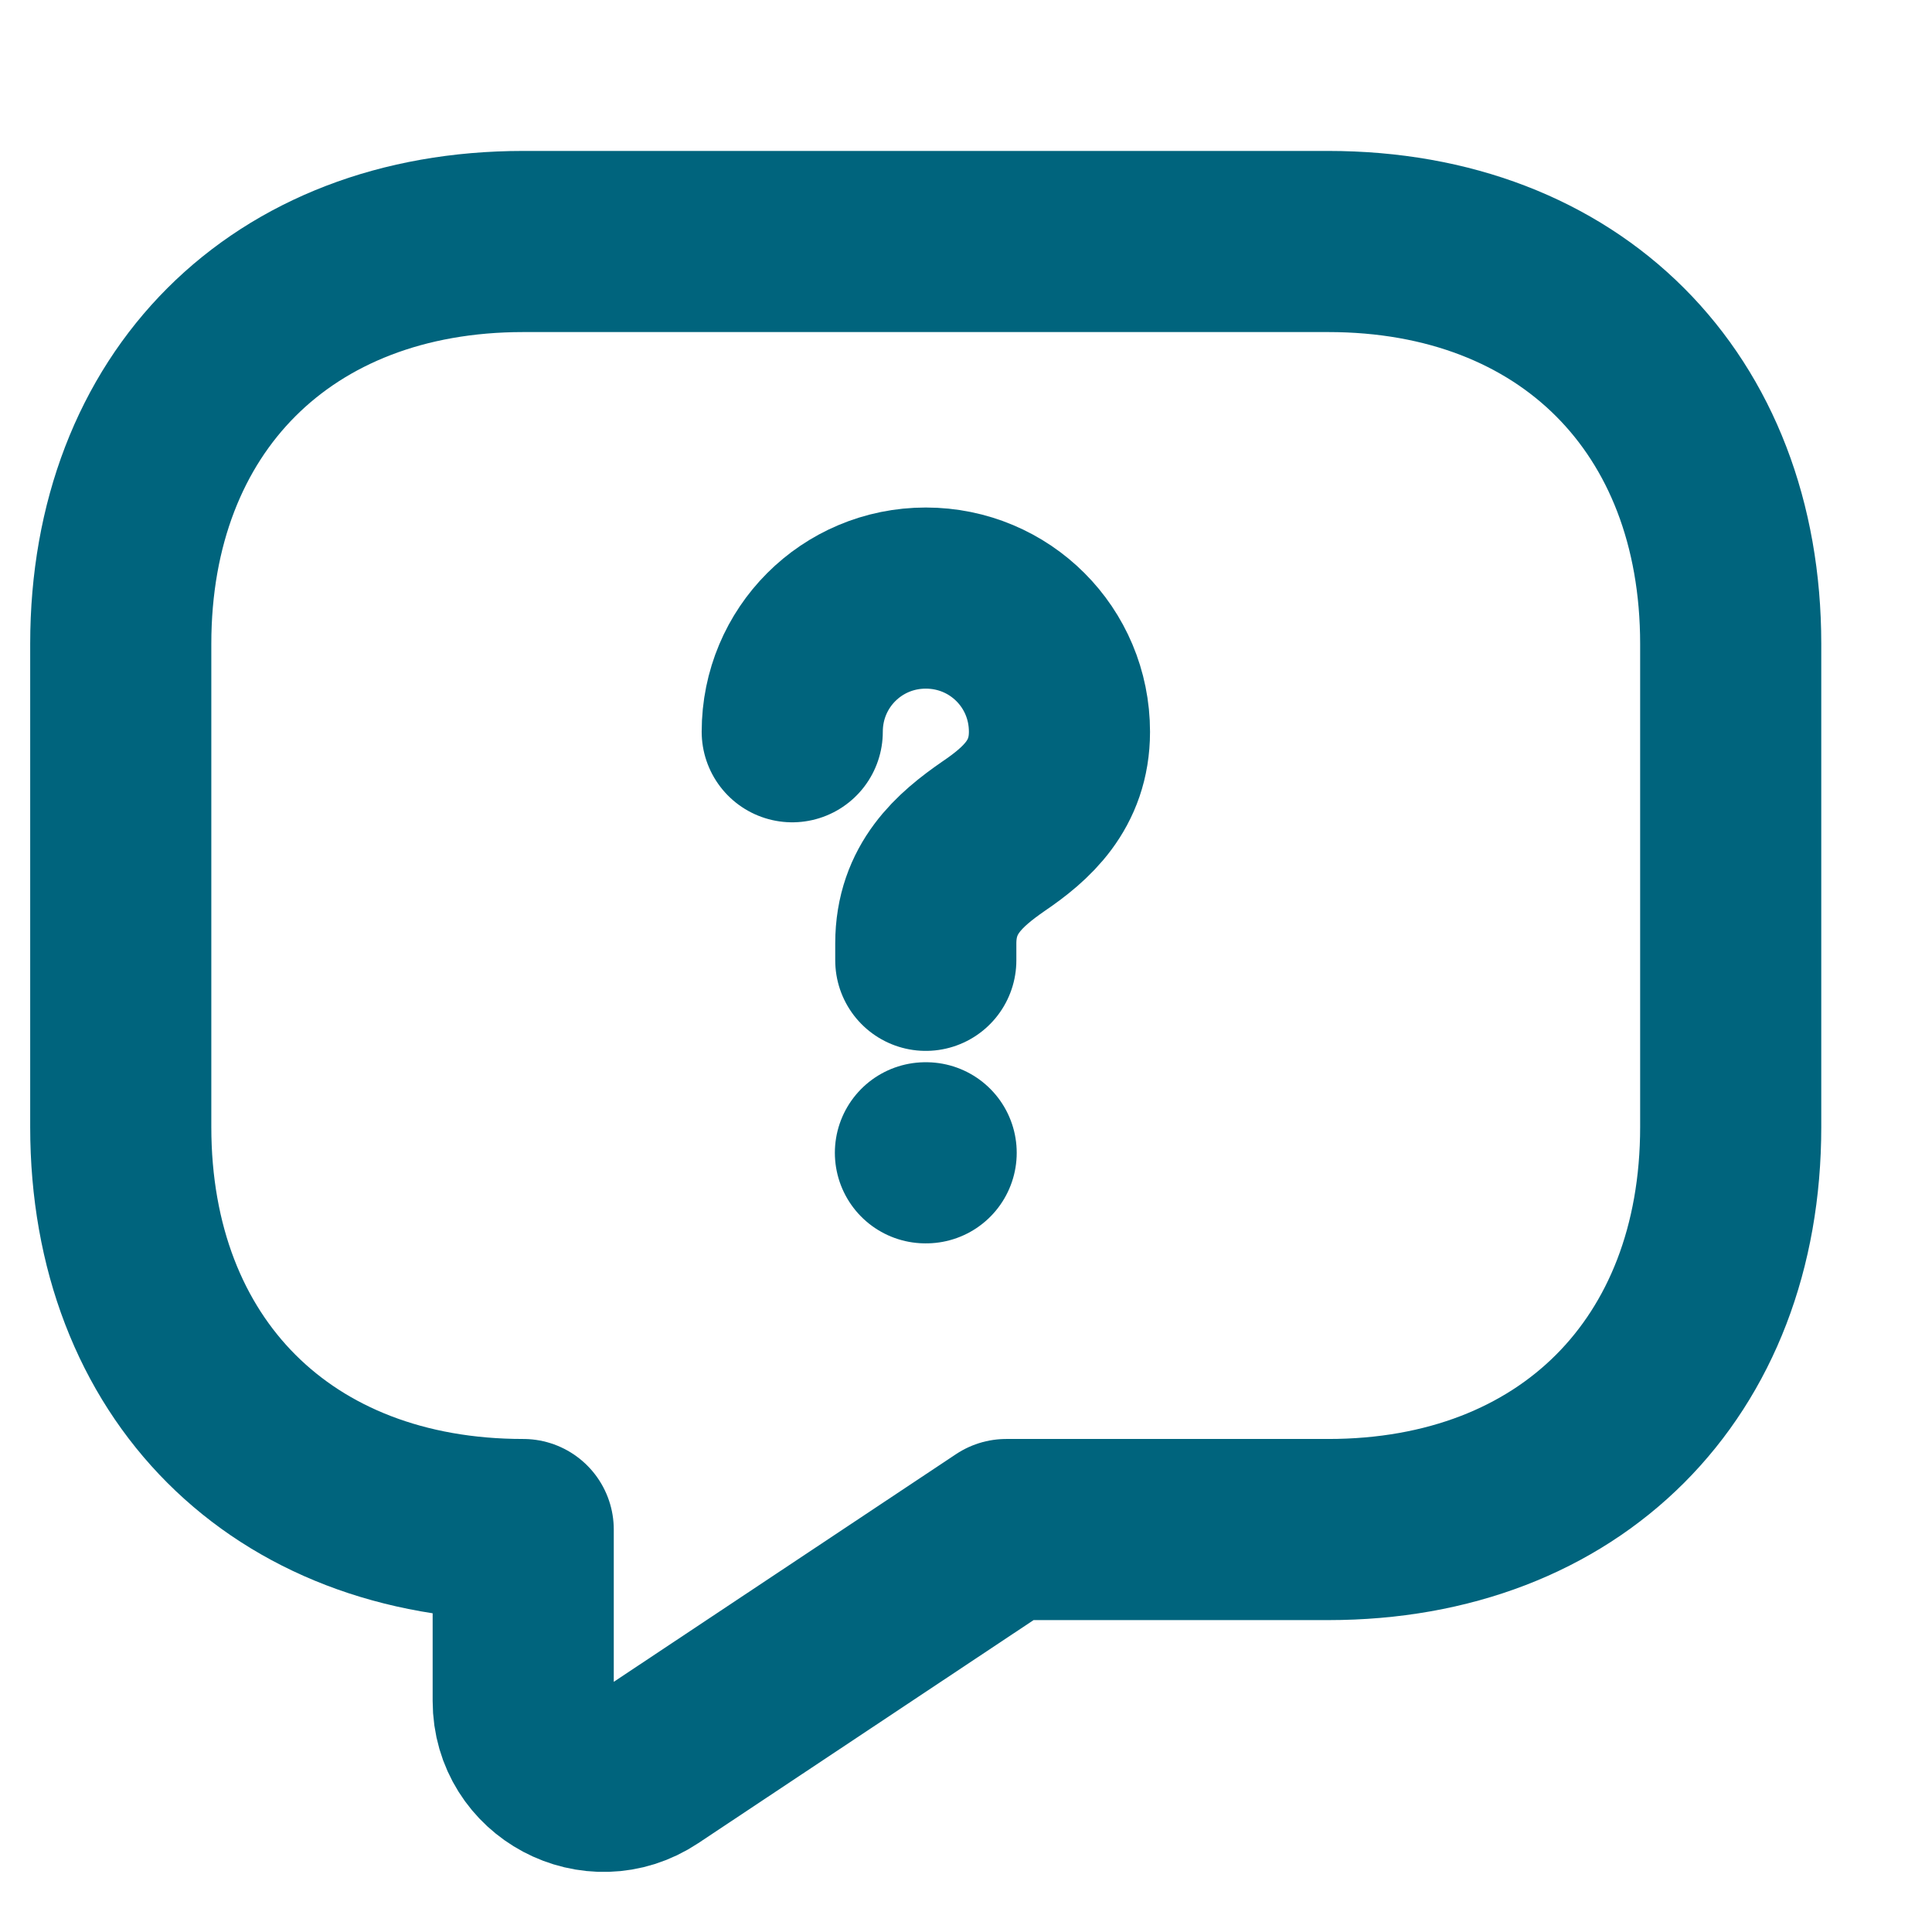
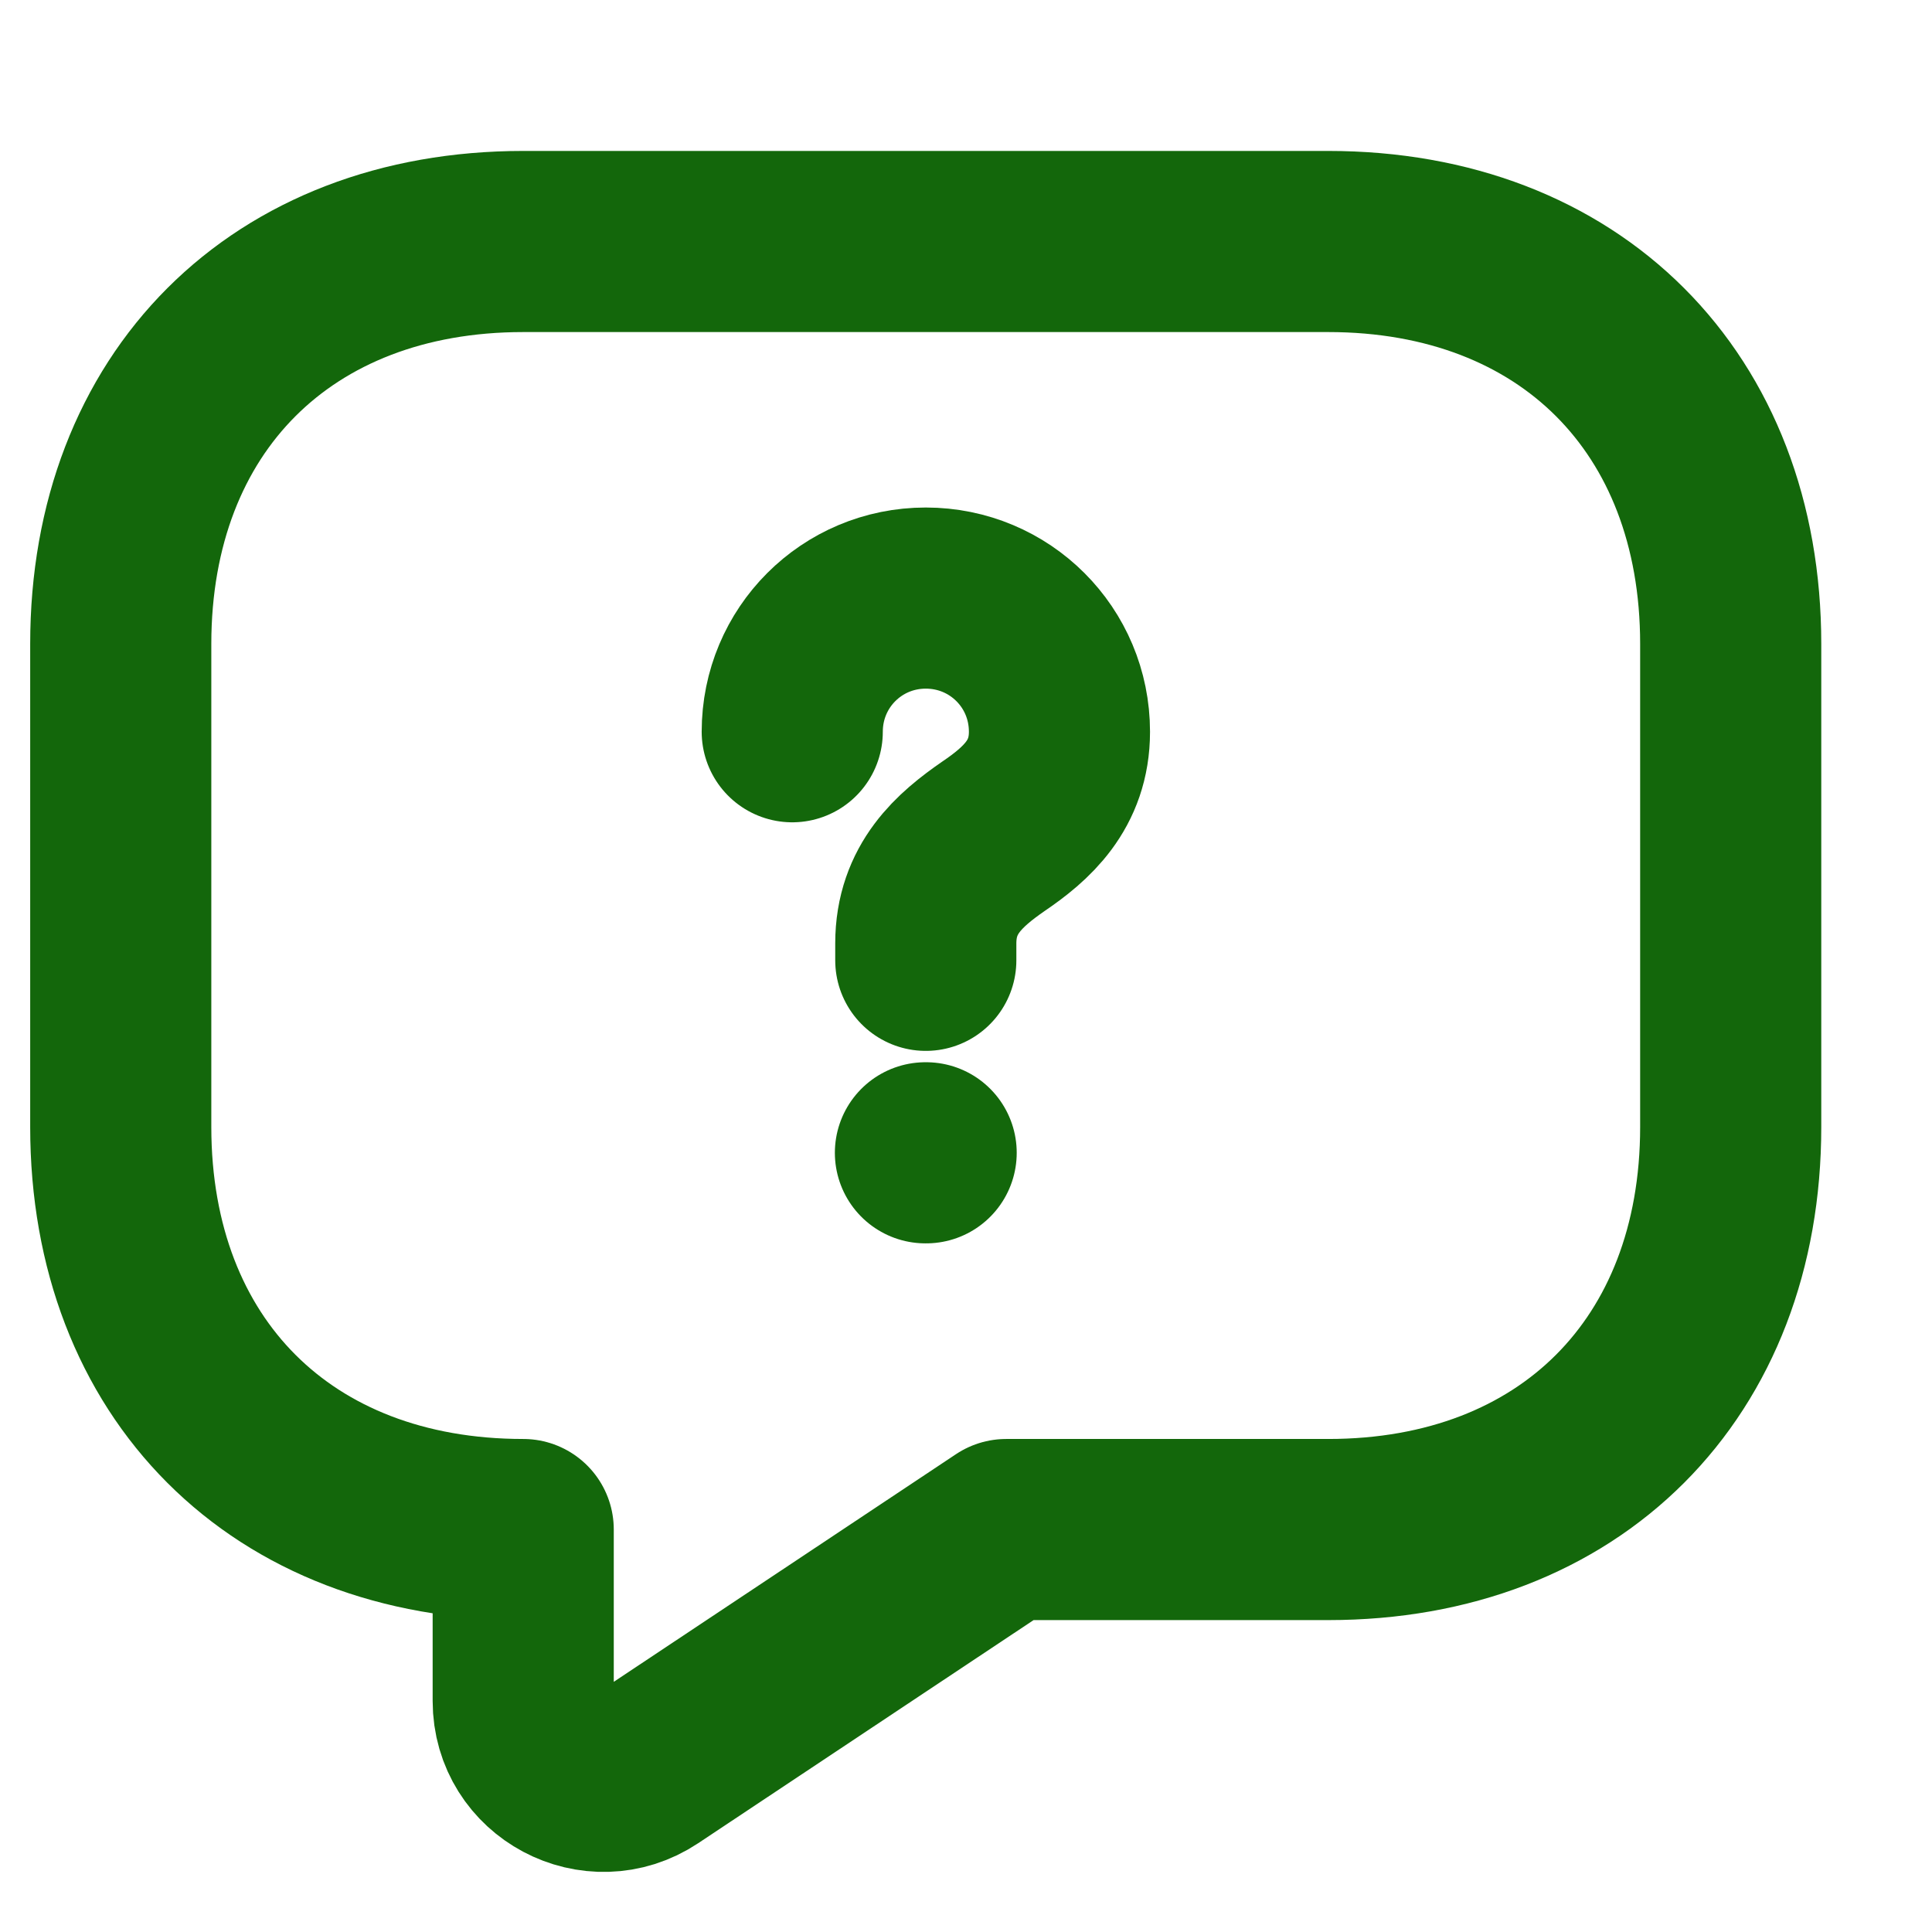
<svg xmlns="http://www.w3.org/2000/svg" width="16" height="16" viewBox="0 0 16 16" fill="none">
-   <path d="M11 12.667H8.333L5.367 14.64C4.927 14.933 4.333 14.62 4.333 14.087V12.667C2.333 12.667 1 11.333 1 9.333V5.333C1 3.333 2.333 2 4.333 2H11C13 2 14.333 3.333 14.333 5.333V9.333C14.333 11.333 13 12.667 11 12.667Z" stroke="#00647D" stroke-width="1.5" stroke-miterlimit="10" stroke-linecap="round" stroke-linejoin="round" />
-   <path d="M7.667 7.953V7.813C7.667 7.36 7.947 7.12 8.227 6.926C8.501 6.74 8.774 6.5 8.774 6.06C8.774 5.446 8.281 4.953 7.667 4.953C7.054 4.953 6.561 5.446 6.561 6.06" stroke="#00647D" stroke-width="1.5" stroke-linecap="round" stroke-linejoin="round" />
-   <path d="M7.664 9.547H7.67" stroke="#00647D" stroke-width="1.5" stroke-linecap="round" stroke-linejoin="round" />
+   <path d="M11 12.667H8.333L5.367 14.64C4.927 14.933 4.333 14.62 4.333 14.087V12.667C2.333 12.667 1 11.333 1 9.333V5.333C1 3.333 2.333 2 4.333 2H11C13 2 14.333 3.333 14.333 5.333V9.333C14.333 11.333 13 12.667 11 12.667Z" stroke="#13670B" stroke-width="1.5" stroke-miterlimit="10" stroke-linecap="round" stroke-linejoin="round" />
+   <path d="M7.667 7.953V7.813C7.667 7.36 7.947 7.12 8.227 6.926C8.501 6.74 8.774 6.5 8.774 6.06C8.774 5.446 8.281 4.953 7.667 4.953C7.054 4.953 6.561 5.446 6.561 6.06" stroke="#13670B" stroke-width="1.5" stroke-linecap="round" stroke-linejoin="round" />
+   <path d="M7.664 9.547H7.67" stroke="#13670B" stroke-width="1.5" stroke-linecap="round" stroke-linejoin="round" />
</svg>
